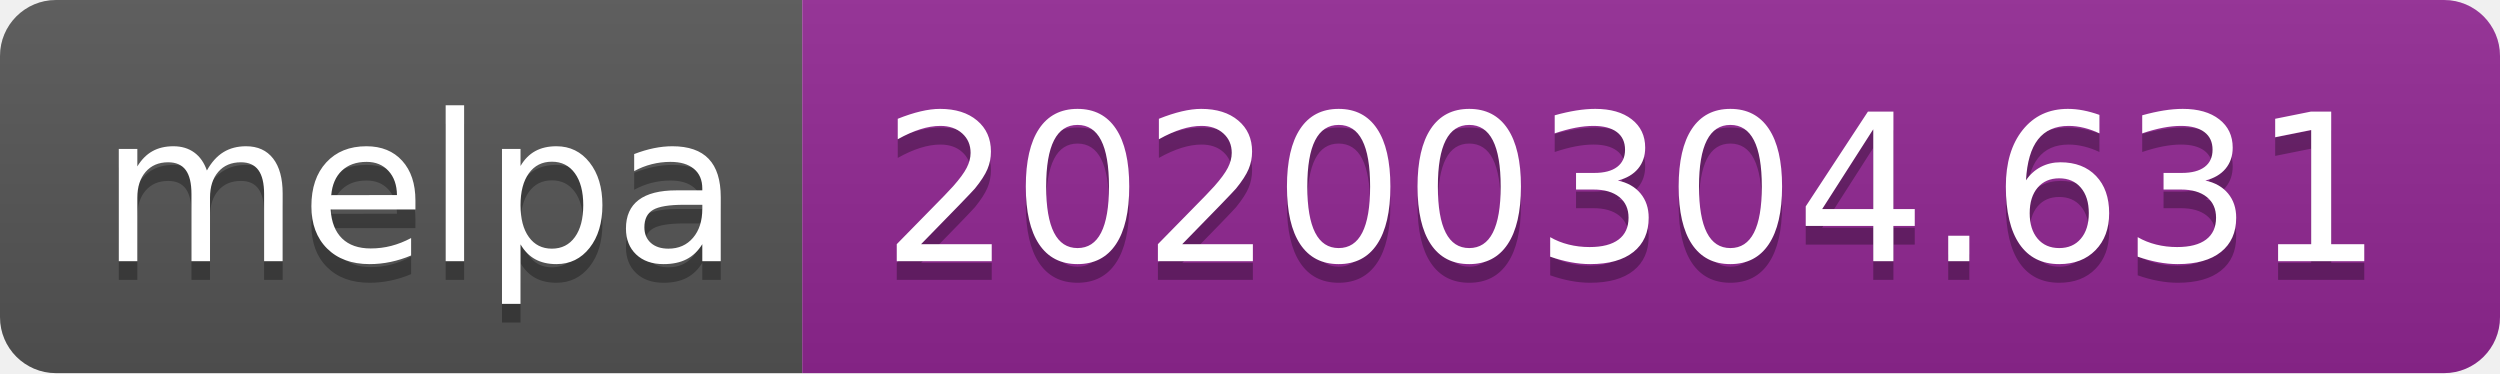
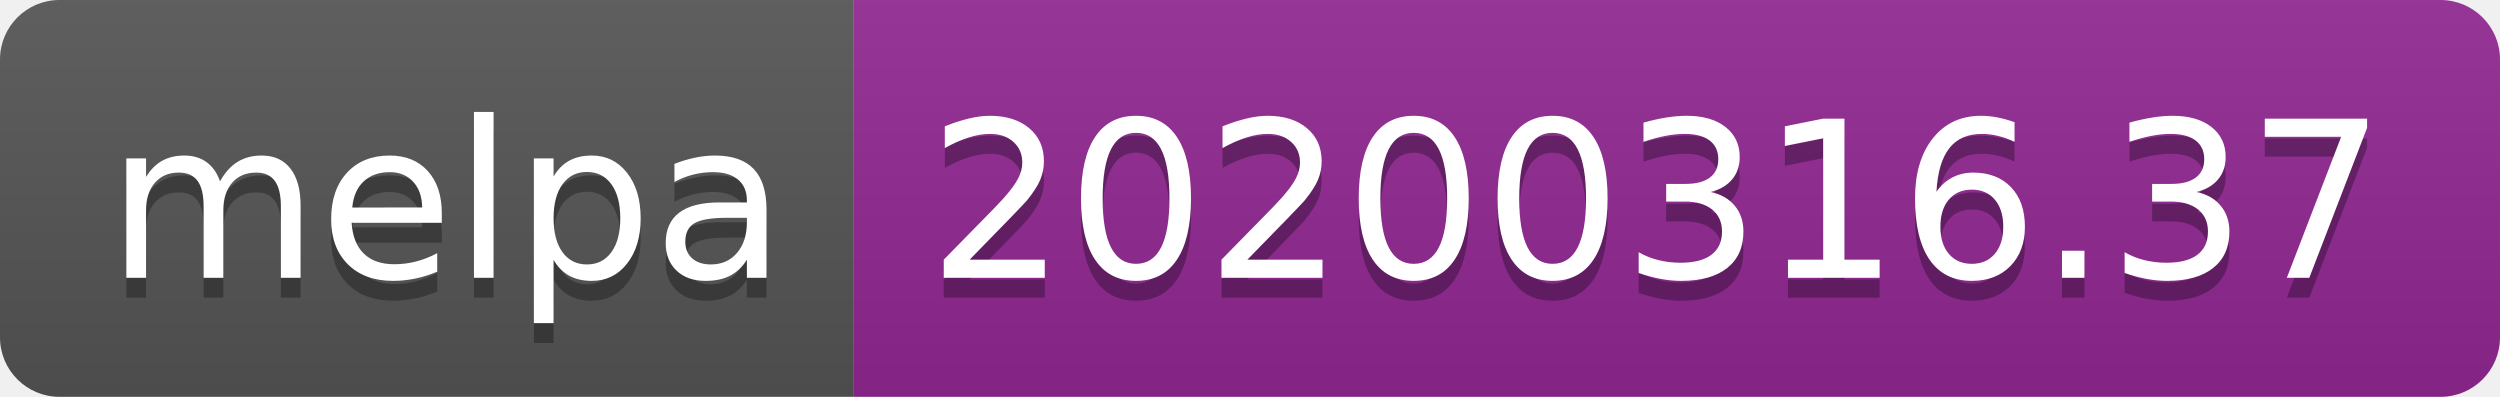
- <svg xmlns="http://www.w3.org/2000/svg" width="134" height="20">
+ <svg xmlns="http://www.w3.org/2000/svg" width="126" height="20">
  <linearGradient id="b" x2="0" y2="100%">
    <stop offset="0" stop-color="#bbb" stop-opacity=".1" />
    <stop offset="1" stop-opacity=".1" />
  </linearGradient>
  <clipPath id="a">
-     <rect width="134" height="20" rx="3" fill="#fff" />
+     <rect width="126" height="20" rx="3" fill="#fff" />
  </clipPath>
  <g clip-path="url(#a)">
    <path fill="#555" d="M0 0h43v20H0z" />
-     <path fill="#922793" d="M43 0h91v20H43z" />
-     <path fill="url(#b)" d="M0 0h134v20H0z" />
+     <path fill="#922793" d="M43 0h83v20H43z" />
+     <path fill="url(#b)" d="M0 0h126v20H0z" />
  </g>
  <g fill="#fff" text-anchor="middle" font-family="DejaVu Sans,Verdana,Geneva,sans-serif" font-size="110">
    <text x="225" y="150" fill="#010101" fill-opacity=".3" transform="scale(.1)" textLength="330">melpa</text>
    <text x="225" y="140" transform="scale(.1)" textLength="330">melpa</text>
-     <text x="875" y="150" fill="#010101" fill-opacity=".3" transform="scale(.1)" textLength="810">20200304.631</text>
-     <text x="875" y="140" transform="scale(.1)" textLength="810">20200304.631</text>
+     <text x="835" y="150" fill="#010101" fill-opacity=".3" transform="scale(.1)" textLength="730">20200316.37</text>
+     <text x="835" y="140" transform="scale(.1)" textLength="730">20200316.37</text>
  </g>
</svg>
